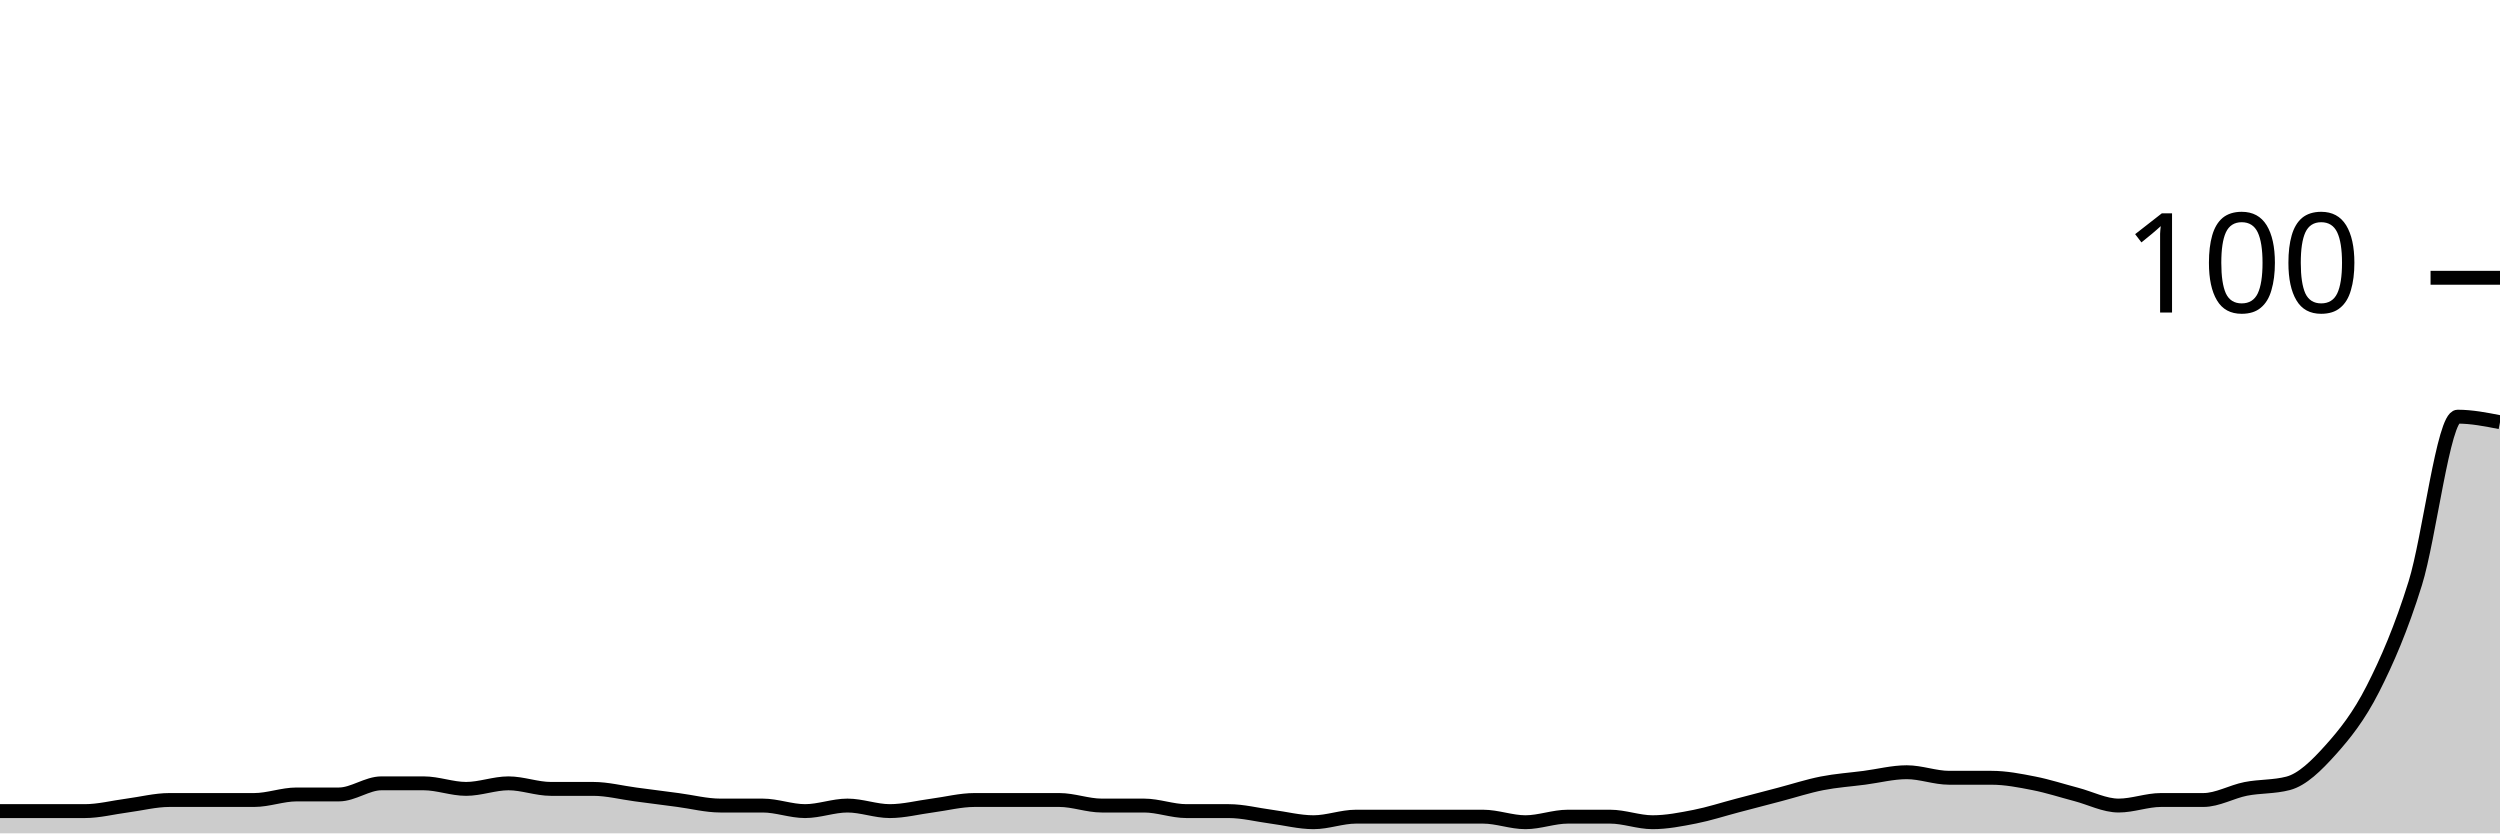
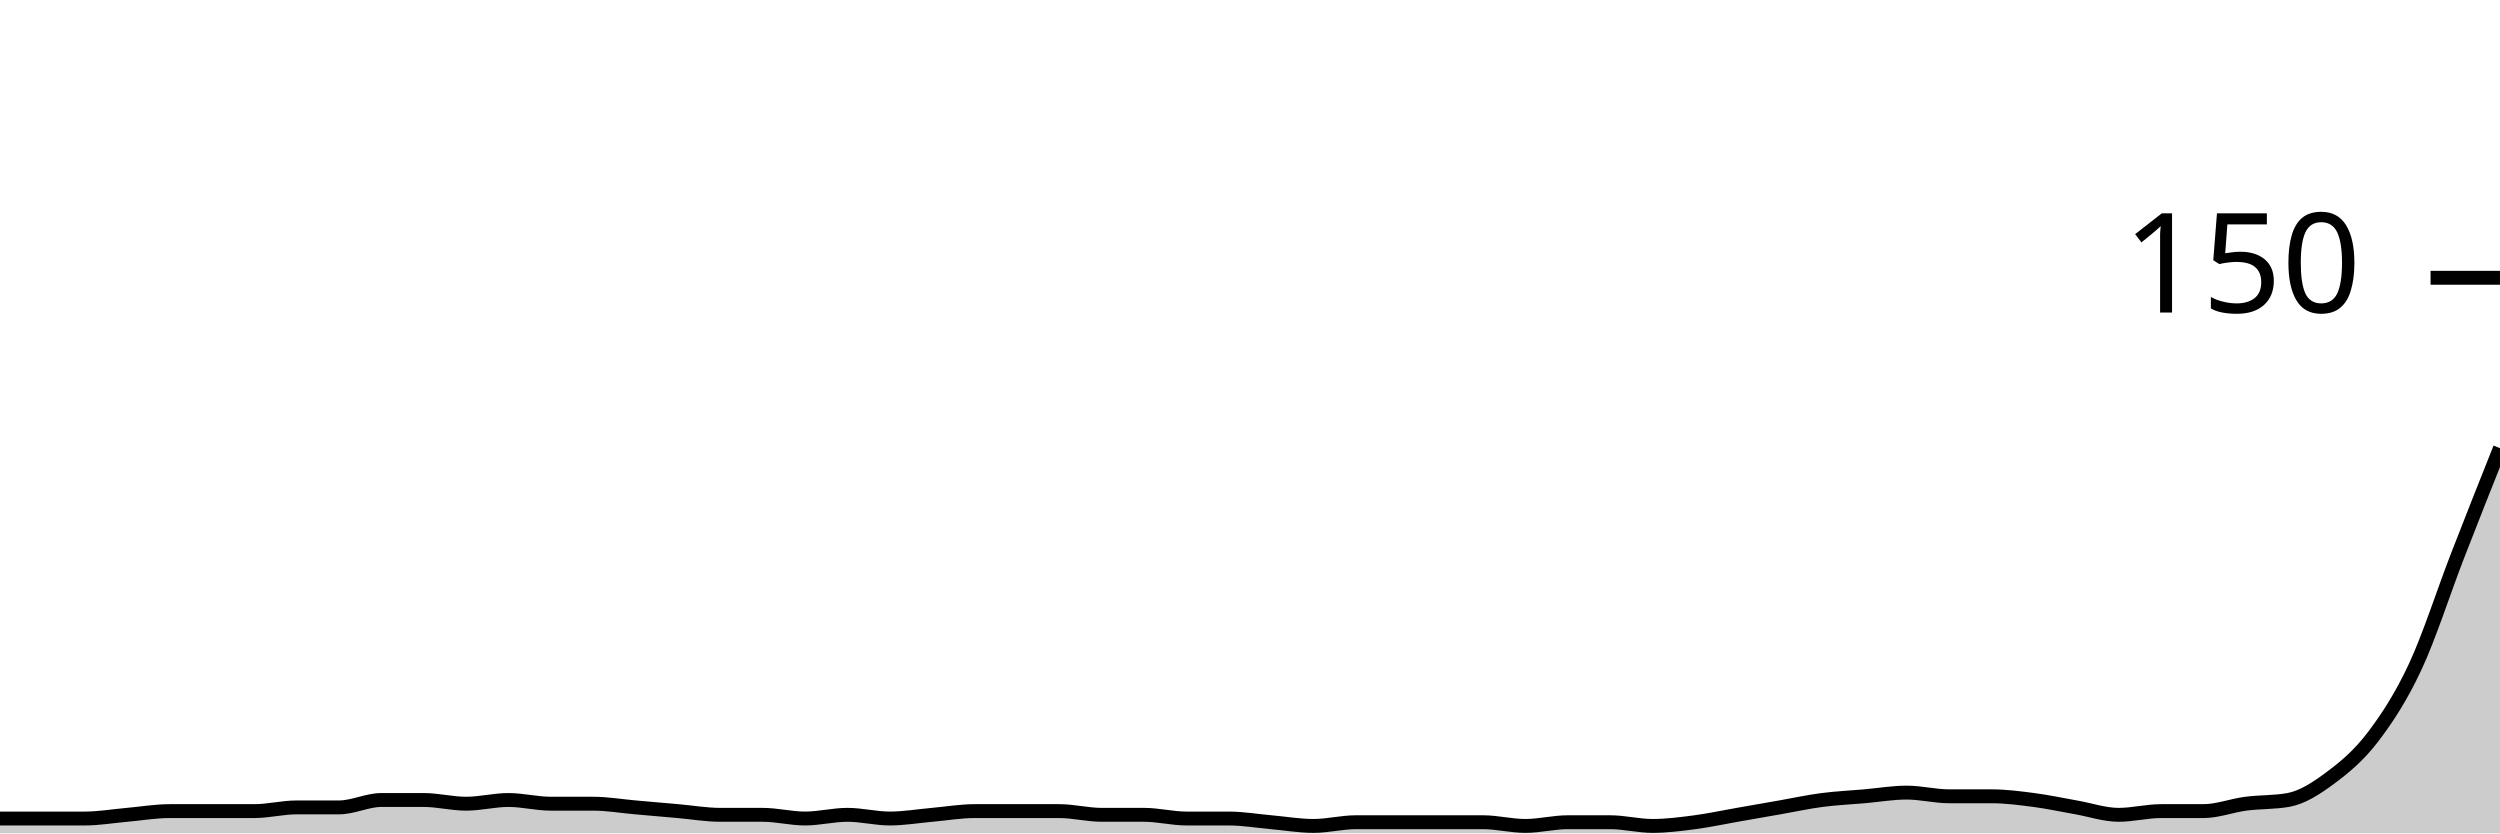
<svg xmlns="http://www.w3.org/2000/svg" viewBox="0 0 180 60">
  <g transform="translate(0,20)">
-     <path class="area" fill="rgba(0, 0, 0, 0.2)" d="M0,38.4C1.017,38.4,2.034,38.4,3.051,38.4C4.068,38.4,5.085,38.4,6.102,38.4C7.119,38.4,8.136,38.133,9.153,38C10.169,37.867,11.186,37.6,12.203,37.6C13.22,37.6,14.237,37.6,15.254,37.6C16.271,37.6,17.288,37.6,18.305,37.6C19.322,37.6,20.339,37.2,21.356,37.2C22.373,37.2,23.39,37.2,24.407,37.2C25.424,37.2,26.441,36.4,27.458,36.4C28.475,36.4,29.492,36.4,30.508,36.4C31.525,36.4,32.542,36.8,33.559,36.8C34.576,36.8,35.593,36.4,36.61,36.4C37.627,36.4,38.644,36.8,39.661,36.8C40.678,36.8,41.695,36.8,42.712,36.8C43.729,36.8,44.746,37.067,45.763,37.2C46.78,37.333,47.797,37.467,48.814,37.6C49.831,37.733,50.847,38,51.864,38C52.881,38,53.898,38,54.915,38C55.932,38,56.949,38.4,57.966,38.4C58.983,38.4,60,38,61.017,38C62.034,38,63.051,38.4,64.068,38.4C65.085,38.4,66.102,38.133,67.119,38C68.136,37.867,69.153,37.6,70.169,37.6C71.186,37.6,72.203,37.6,73.22,37.6C74.237,37.6,75.254,37.6,76.271,37.6C77.288,37.6,78.305,38,79.322,38C80.339,38,81.356,38,82.373,38C83.39,38,84.407,38.4,85.424,38.4C86.441,38.4,87.458,38.4,88.475,38.4C89.492,38.4,90.508,38.667,91.525,38.8C92.542,38.933,93.559,39.2,94.576,39.2C95.593,39.2,96.61,38.8,97.627,38.8C98.644,38.8,99.661,38.8,100.678,38.8C101.695,38.8,102.712,38.8,103.729,38.8C104.746,38.8,105.763,38.8,106.78,38.8C107.797,38.8,108.814,39.2,109.831,39.2C110.847,39.2,111.864,38.8,112.881,38.8C113.898,38.8,114.915,38.8,115.932,38.8C116.949,38.8,117.966,39.2,118.983,39.2C120,39.2,121.017,39,122.034,38.8C123.051,38.6,124.068,38.267,125.085,38C126.102,37.733,127.119,37.467,128.136,37.2C129.153,36.933,130.169,36.6,131.186,36.4C132.203,36.2,133.22,36.133,134.237,36C135.254,35.867,136.271,35.6,137.288,35.6C138.305,35.6,139.322,36,140.339,36C141.356,36,142.373,36,143.39,36C144.407,36,145.424,36.2,146.441,36.4C147.458,36.6,148.475,36.933,149.492,37.2C150.508,37.467,151.525,38,152.542,38C153.559,38,154.576,37.6,155.593,37.6C156.61,37.6,157.627,37.6,158.644,37.6C159.661,37.6,160.678,37,161.695,36.8C162.712,36.6,163.729,36.667,164.746,36.4C165.763,36.133,166.78,35.133,167.797,34C168.814,32.867,169.831,31.6,170.847,29.6C171.864,27.6,172.881,25.267,173.898,22C174.915,18.733,175.932,10,176.949,10C177.966,10,178.983,10.2,180,10.4L180,40C178.983,40,177.966,40,176.949,40C175.932,40,174.915,40,173.898,40C172.881,40,171.864,40,170.847,40C169.831,40,168.814,40,167.797,40C166.78,40,165.763,40,164.746,40C163.729,40,162.712,40,161.695,40C160.678,40,159.661,40,158.644,40C157.627,40,156.61,40,155.593,40C154.576,40,153.559,40,152.542,40C151.525,40,150.508,40,149.492,40C148.475,40,147.458,40,146.441,40C145.424,40,144.407,40,143.39,40C142.373,40,141.356,40,140.339,40C139.322,40,138.305,40,137.288,40C136.271,40,135.254,40,134.237,40C133.22,40,132.203,40,131.186,40C130.169,40,129.153,40,128.136,40C127.119,40,126.102,40,125.085,40C124.068,40,123.051,40,122.034,40C121.017,40,120,40,118.983,40C117.966,40,116.949,40,115.932,40C114.915,40,113.898,40,112.881,40C111.864,40,110.847,40,109.831,40C108.814,40,107.797,40,106.78,40C105.763,40,104.746,40,103.729,40C102.712,40,101.695,40,100.678,40C99.661,40,98.644,40,97.627,40C96.61,40,95.593,40,94.576,40C93.559,40,92.542,40,91.525,40C90.508,40,89.492,40,88.475,40C87.458,40,86.441,40,85.424,40C84.407,40,83.39,40,82.373,40C81.356,40,80.339,40,79.322,40C78.305,40,77.288,40,76.271,40C75.254,40,74.237,40,73.22,40C72.203,40,71.186,40,70.169,40C69.153,40,68.136,40,67.119,40C66.102,40,65.085,40,64.068,40C63.051,40,62.034,40,61.017,40C60,40,58.983,40,57.966,40C56.949,40,55.932,40,54.915,40C53.898,40,52.881,40,51.864,40C50.847,40,49.831,40,48.814,40C47.797,40,46.78,40,45.763,40C44.746,40,43.729,40,42.712,40C41.695,40,40.678,40,39.661,40C38.644,40,37.627,40,36.61,40C35.593,40,34.576,40,33.559,40C32.542,40,31.525,40,30.508,40C29.492,40,28.475,40,27.458,40C26.441,40,25.424,40,24.407,40C23.39,40,22.373,40,21.356,40C20.339,40,19.322,40,18.305,40C17.288,40,16.271,40,15.254,40C14.237,40,13.22,40,12.203,40C11.186,40,10.169,40,9.153,40C8.136,40,7.119,40,6.102,40C5.085,40,4.068,40,3.051,40C2.034,40,1.017,40,0,40Z" />
-     <path class="line" stroke="black" fill="none" d="M0,38.4C1.017,38.4,2.034,38.4,3.051,38.4C4.068,38.4,5.085,38.4,6.102,38.4C7.119,38.4,8.136,38.133,9.153,38C10.169,37.867,11.186,37.6,12.203,37.6C13.22,37.6,14.237,37.6,15.254,37.6C16.271,37.6,17.288,37.6,18.305,37.6C19.322,37.6,20.339,37.2,21.356,37.2C22.373,37.2,23.39,37.2,24.407,37.2C25.424,37.2,26.441,36.4,27.458,36.4C28.475,36.4,29.492,36.4,30.508,36.4C31.525,36.4,32.542,36.8,33.559,36.8C34.576,36.8,35.593,36.4,36.61,36.4C37.627,36.4,38.644,36.8,39.661,36.8C40.678,36.8,41.695,36.8,42.712,36.8C43.729,36.8,44.746,37.067,45.763,37.2C46.78,37.333,47.797,37.467,48.814,37.6C49.831,37.733,50.847,38,51.864,38C52.881,38,53.898,38,54.915,38C55.932,38,56.949,38.4,57.966,38.4C58.983,38.4,60,38,61.017,38C62.034,38,63.051,38.4,64.068,38.4C65.085,38.4,66.102,38.133,67.119,38C68.136,37.867,69.153,37.6,70.169,37.6C71.186,37.6,72.203,37.6,73.22,37.6C74.237,37.6,75.254,37.6,76.271,37.6C77.288,37.6,78.305,38,79.322,38C80.339,38,81.356,38,82.373,38C83.39,38,84.407,38.4,85.424,38.4C86.441,38.4,87.458,38.4,88.475,38.4C89.492,38.4,90.508,38.667,91.525,38.8C92.542,38.933,93.559,39.2,94.576,39.2C95.593,39.2,96.61,38.8,97.627,38.8C98.644,38.8,99.661,38.8,100.678,38.8C101.695,38.8,102.712,38.8,103.729,38.8C104.746,38.8,105.763,38.8,106.78,38.8C107.797,38.8,108.814,39.2,109.831,39.2C110.847,39.2,111.864,38.8,112.881,38.8C113.898,38.8,114.915,38.8,115.932,38.8C116.949,38.8,117.966,39.2,118.983,39.2C120,39.2,121.017,39,122.034,38.8C123.051,38.6,124.068,38.267,125.085,38C126.102,37.733,127.119,37.467,128.136,37.2C129.153,36.933,130.169,36.6,131.186,36.4C132.203,36.2,133.22,36.133,134.237,36C135.254,35.867,136.271,35.6,137.288,35.6C138.305,35.6,139.322,36,140.339,36C141.356,36,142.373,36,143.39,36C144.407,36,145.424,36.2,146.441,36.4C147.458,36.6,148.475,36.933,149.492,37.2C150.508,37.467,151.525,38,152.542,38C153.559,38,154.576,37.6,155.593,37.6C156.61,37.6,157.627,37.6,158.644,37.6C159.661,37.6,160.678,37,161.695,36.8C162.712,36.6,163.729,36.667,164.746,36.4C165.763,36.133,166.78,35.133,167.797,34C168.814,32.867,169.831,31.6,170.847,29.6C171.864,27.6,172.881,25.267,173.898,22C174.915,18.733,175.932,10,176.949,10C177.966,10,178.983,10.2,180,10.4" />
+     <path class="area" fill="rgba(0, 0, 0, 0.2)" d="M0,38.933C1.017,38.933,2.034,38.933,3.051,38.933C4.068,38.933,5.085,38.933,6.102,38.933C7.119,38.933,8.136,38.756,9.153,38.667C10.169,38.578,11.186,38.4,12.203,38.4C13.22,38.4,14.237,38.4,15.254,38.4C16.271,38.4,17.288,38.4,18.305,38.4C19.322,38.4,20.339,38.133,21.356,38.133C22.373,38.133,23.39,38.133,24.407,38.133C25.424,38.133,26.441,37.6,27.458,37.6C28.475,37.6,29.492,37.6,30.508,37.6C31.525,37.6,32.542,37.867,33.559,37.867C34.576,37.867,35.593,37.6,36.61,37.6C37.627,37.6,38.644,37.867,39.661,37.867C40.678,37.867,41.695,37.867,42.712,37.867C43.729,37.867,44.746,38.044,45.763,38.133C46.78,38.222,47.797,38.311,48.814,38.4C49.831,38.489,50.847,38.667,51.864,38.667C52.881,38.667,53.898,38.667,54.915,38.667C55.932,38.667,56.949,38.933,57.966,38.933C58.983,38.933,60,38.667,61.017,38.667C62.034,38.667,63.051,38.933,64.068,38.933C65.085,38.933,66.102,38.756,67.119,38.667C68.136,38.578,69.153,38.4,70.169,38.4C71.186,38.4,72.203,38.4,73.22,38.4C74.237,38.4,75.254,38.4,76.271,38.4C77.288,38.4,78.305,38.667,79.322,38.667C80.339,38.667,81.356,38.667,82.373,38.667C83.39,38.667,84.407,38.933,85.424,38.933C86.441,38.933,87.458,38.933,88.475,38.933C89.492,38.933,90.508,39.111,91.525,39.2C92.542,39.289,93.559,39.467,94.576,39.467C95.593,39.467,96.61,39.2,97.627,39.2C98.644,39.2,99.661,39.2,100.678,39.2C101.695,39.2,102.712,39.2,103.729,39.2C104.746,39.2,105.763,39.2,106.78,39.2C107.797,39.2,108.814,39.467,109.831,39.467C110.847,39.467,111.864,39.2,112.881,39.2C113.898,39.2,114.915,39.2,115.932,39.2C116.949,39.2,117.966,39.467,118.983,39.467C120,39.467,121.017,39.333,122.034,39.2C123.051,39.067,124.068,38.844,125.085,38.667C126.102,38.489,127.119,38.311,128.136,38.133C129.153,37.956,130.169,37.733,131.186,37.6C132.203,37.467,133.22,37.422,134.237,37.333C135.254,37.244,136.271,37.067,137.288,37.067C138.305,37.067,139.322,37.333,140.339,37.333C141.356,37.333,142.373,37.333,143.39,37.333C144.407,37.333,145.424,37.467,146.441,37.6C147.458,37.733,148.475,37.956,149.492,38.133C150.508,38.311,151.525,38.667,152.542,38.667C153.559,38.667,154.576,38.4,155.593,38.4C156.61,38.4,157.627,38.4,158.644,38.4C159.661,38.4,160.678,38,161.695,37.867C162.712,37.733,163.729,37.778,164.746,37.6C165.763,37.422,166.78,36.756,167.797,36C168.814,35.244,169.831,34.4,170.847,33.067C171.864,31.733,172.881,30.178,173.898,28C174.915,25.822,175.932,22.622,176.949,20C177.966,17.378,178.983,14.822,180,12.267L180,40C178.983,40,177.966,40,176.949,40C175.932,40,174.915,40,173.898,40C172.881,40,171.864,40,170.847,40C169.831,40,168.814,40,167.797,40C166.78,40,165.763,40,164.746,40C163.729,40,162.712,40,161.695,40C160.678,40,159.661,40,158.644,40C157.627,40,156.61,40,155.593,40C154.576,40,153.559,40,152.542,40C151.525,40,150.508,40,149.492,40C148.475,40,147.458,40,146.441,40C145.424,40,144.407,40,143.39,40C142.373,40,141.356,40,140.339,40C139.322,40,138.305,40,137.288,40C136.271,40,135.254,40,134.237,40C133.22,40,132.203,40,131.186,40C130.169,40,129.153,40,128.136,40C127.119,40,126.102,40,125.085,40C124.068,40,123.051,40,122.034,40C121.017,40,120,40,118.983,40C117.966,40,116.949,40,115.932,40C114.915,40,113.898,40,112.881,40C111.864,40,110.847,40,109.831,40C108.814,40,107.797,40,106.78,40C105.763,40,104.746,40,103.729,40C102.712,40,101.695,40,100.678,40C99.661,40,98.644,40,97.627,40C96.61,40,95.593,40,94.576,40C93.559,40,92.542,40,91.525,40C90.508,40,89.492,40,88.475,40C87.458,40,86.441,40,85.424,40C84.407,40,83.39,40,82.373,40C81.356,40,80.339,40,79.322,40C78.305,40,77.288,40,76.271,40C75.254,40,74.237,40,73.22,40C72.203,40,71.186,40,70.169,40C69.153,40,68.136,40,67.119,40C66.102,40,65.085,40,64.068,40C63.051,40,62.034,40,61.017,40C60,40,58.983,40,57.966,40C56.949,40,55.932,40,54.915,40C53.898,40,52.881,40,51.864,40C50.847,40,49.831,40,48.814,40C47.797,40,46.78,40,45.763,40C44.746,40,43.729,40,42.712,40C41.695,40,40.678,40,39.661,40C38.644,40,37.627,40,36.61,40C35.593,40,34.576,40,33.559,40C32.542,40,31.525,40,30.508,40C29.492,40,28.475,40,27.458,40C26.441,40,25.424,40,24.407,40C23.39,40,22.373,40,21.356,40C20.339,40,19.322,40,18.305,40C17.288,40,16.271,40,15.254,40C14.237,40,13.22,40,12.203,40C11.186,40,10.169,40,9.153,40C8.136,40,7.119,40,6.102,40C5.085,40,4.068,40,3.051,40C2.034,40,1.017,40,0,40Z" />
+     <path class="line" stroke="black" fill="none" d="M0,38.933C1.017,38.933,2.034,38.933,3.051,38.933C4.068,38.933,5.085,38.933,6.102,38.933C7.119,38.933,8.136,38.756,9.153,38.667C10.169,38.578,11.186,38.4,12.203,38.4C13.22,38.4,14.237,38.4,15.254,38.4C16.271,38.4,17.288,38.4,18.305,38.4C19.322,38.4,20.339,38.133,21.356,38.133C22.373,38.133,23.39,38.133,24.407,38.133C25.424,38.133,26.441,37.6,27.458,37.6C28.475,37.6,29.492,37.6,30.508,37.6C31.525,37.6,32.542,37.867,33.559,37.867C34.576,37.867,35.593,37.6,36.61,37.6C37.627,37.6,38.644,37.867,39.661,37.867C40.678,37.867,41.695,37.867,42.712,37.867C43.729,37.867,44.746,38.044,45.763,38.133C46.78,38.222,47.797,38.311,48.814,38.4C49.831,38.489,50.847,38.667,51.864,38.667C52.881,38.667,53.898,38.667,54.915,38.667C55.932,38.667,56.949,38.933,57.966,38.933C58.983,38.933,60,38.667,61.017,38.667C62.034,38.667,63.051,38.933,64.068,38.933C65.085,38.933,66.102,38.756,67.119,38.667C68.136,38.578,69.153,38.4,70.169,38.4C71.186,38.4,72.203,38.4,73.22,38.4C74.237,38.4,75.254,38.4,76.271,38.4C77.288,38.4,78.305,38.667,79.322,38.667C80.339,38.667,81.356,38.667,82.373,38.667C83.39,38.667,84.407,38.933,85.424,38.933C86.441,38.933,87.458,38.933,88.475,38.933C89.492,38.933,90.508,39.111,91.525,39.2C92.542,39.289,93.559,39.467,94.576,39.467C95.593,39.467,96.61,39.2,97.627,39.2C98.644,39.2,99.661,39.2,100.678,39.2C101.695,39.2,102.712,39.2,103.729,39.2C104.746,39.2,105.763,39.2,106.78,39.2C107.797,39.2,108.814,39.467,109.831,39.467C110.847,39.467,111.864,39.2,112.881,39.2C113.898,39.2,114.915,39.2,115.932,39.2C116.949,39.2,117.966,39.467,118.983,39.467C120,39.467,121.017,39.333,122.034,39.2C123.051,39.067,124.068,38.844,125.085,38.667C126.102,38.489,127.119,38.311,128.136,38.133C129.153,37.956,130.169,37.733,131.186,37.6C132.203,37.467,133.22,37.422,134.237,37.333C135.254,37.244,136.271,37.067,137.288,37.067C138.305,37.067,139.322,37.333,140.339,37.333C141.356,37.333,142.373,37.333,143.39,37.333C144.407,37.333,145.424,37.467,146.441,37.6C147.458,37.733,148.475,37.956,149.492,38.133C150.508,38.311,151.525,38.667,152.542,38.667C153.559,38.667,154.576,38.4,155.593,38.4C156.61,38.4,157.627,38.4,158.644,38.4C159.661,38.4,160.678,38,161.695,37.867C162.712,37.733,163.729,37.778,164.746,37.6C165.763,37.422,166.78,36.756,167.797,36C168.814,35.244,169.831,34.4,170.847,33.067C171.864,31.733,172.881,30.178,173.898,28C174.915,25.822,175.932,22.622,176.949,20C177.966,17.378,178.983,14.822,180,12.267" />
    <path class="axis-ceiling" stroke-width="1" stroke="black" fill="none" d="M175,0L180,0" />
-     <text class="axis-ceiling-label" font-family="sans-serif" text-anchor="end" font-size="10px" x="170" y="2.5">100</text>
+     <text class="axis-ceiling-label" font-family="sans-serif" text-anchor="end" font-size="10px" x="170" y="2.5">150</text>
  </g>
</svg>
